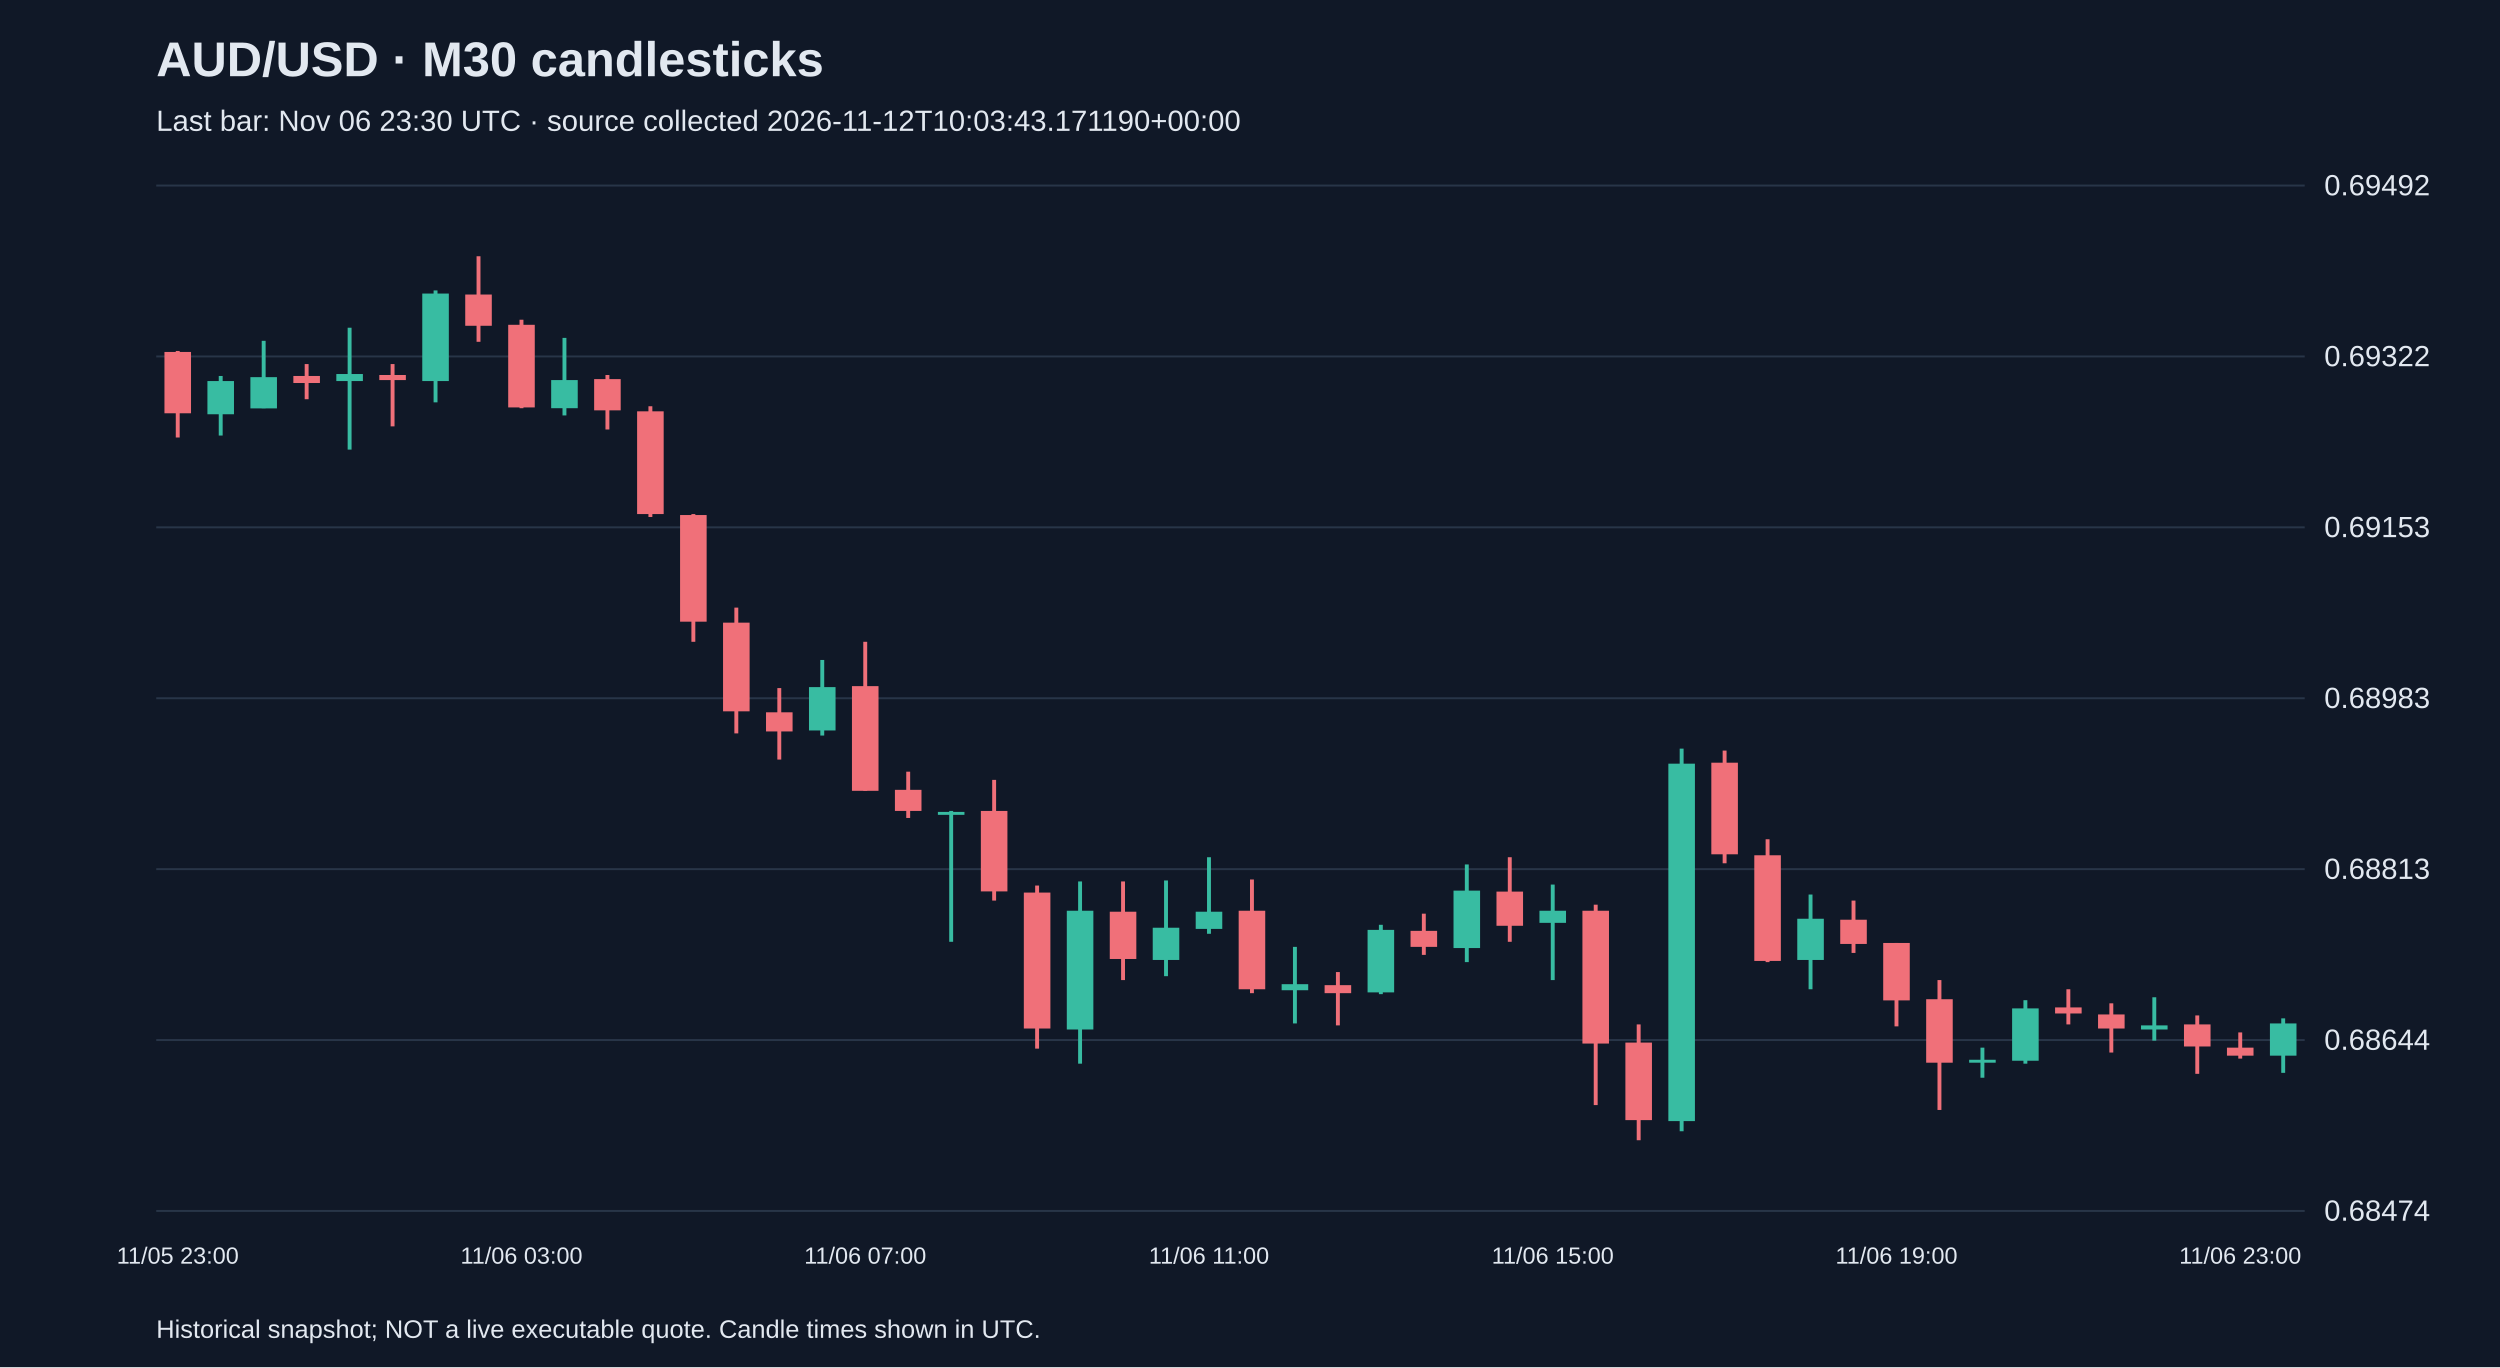
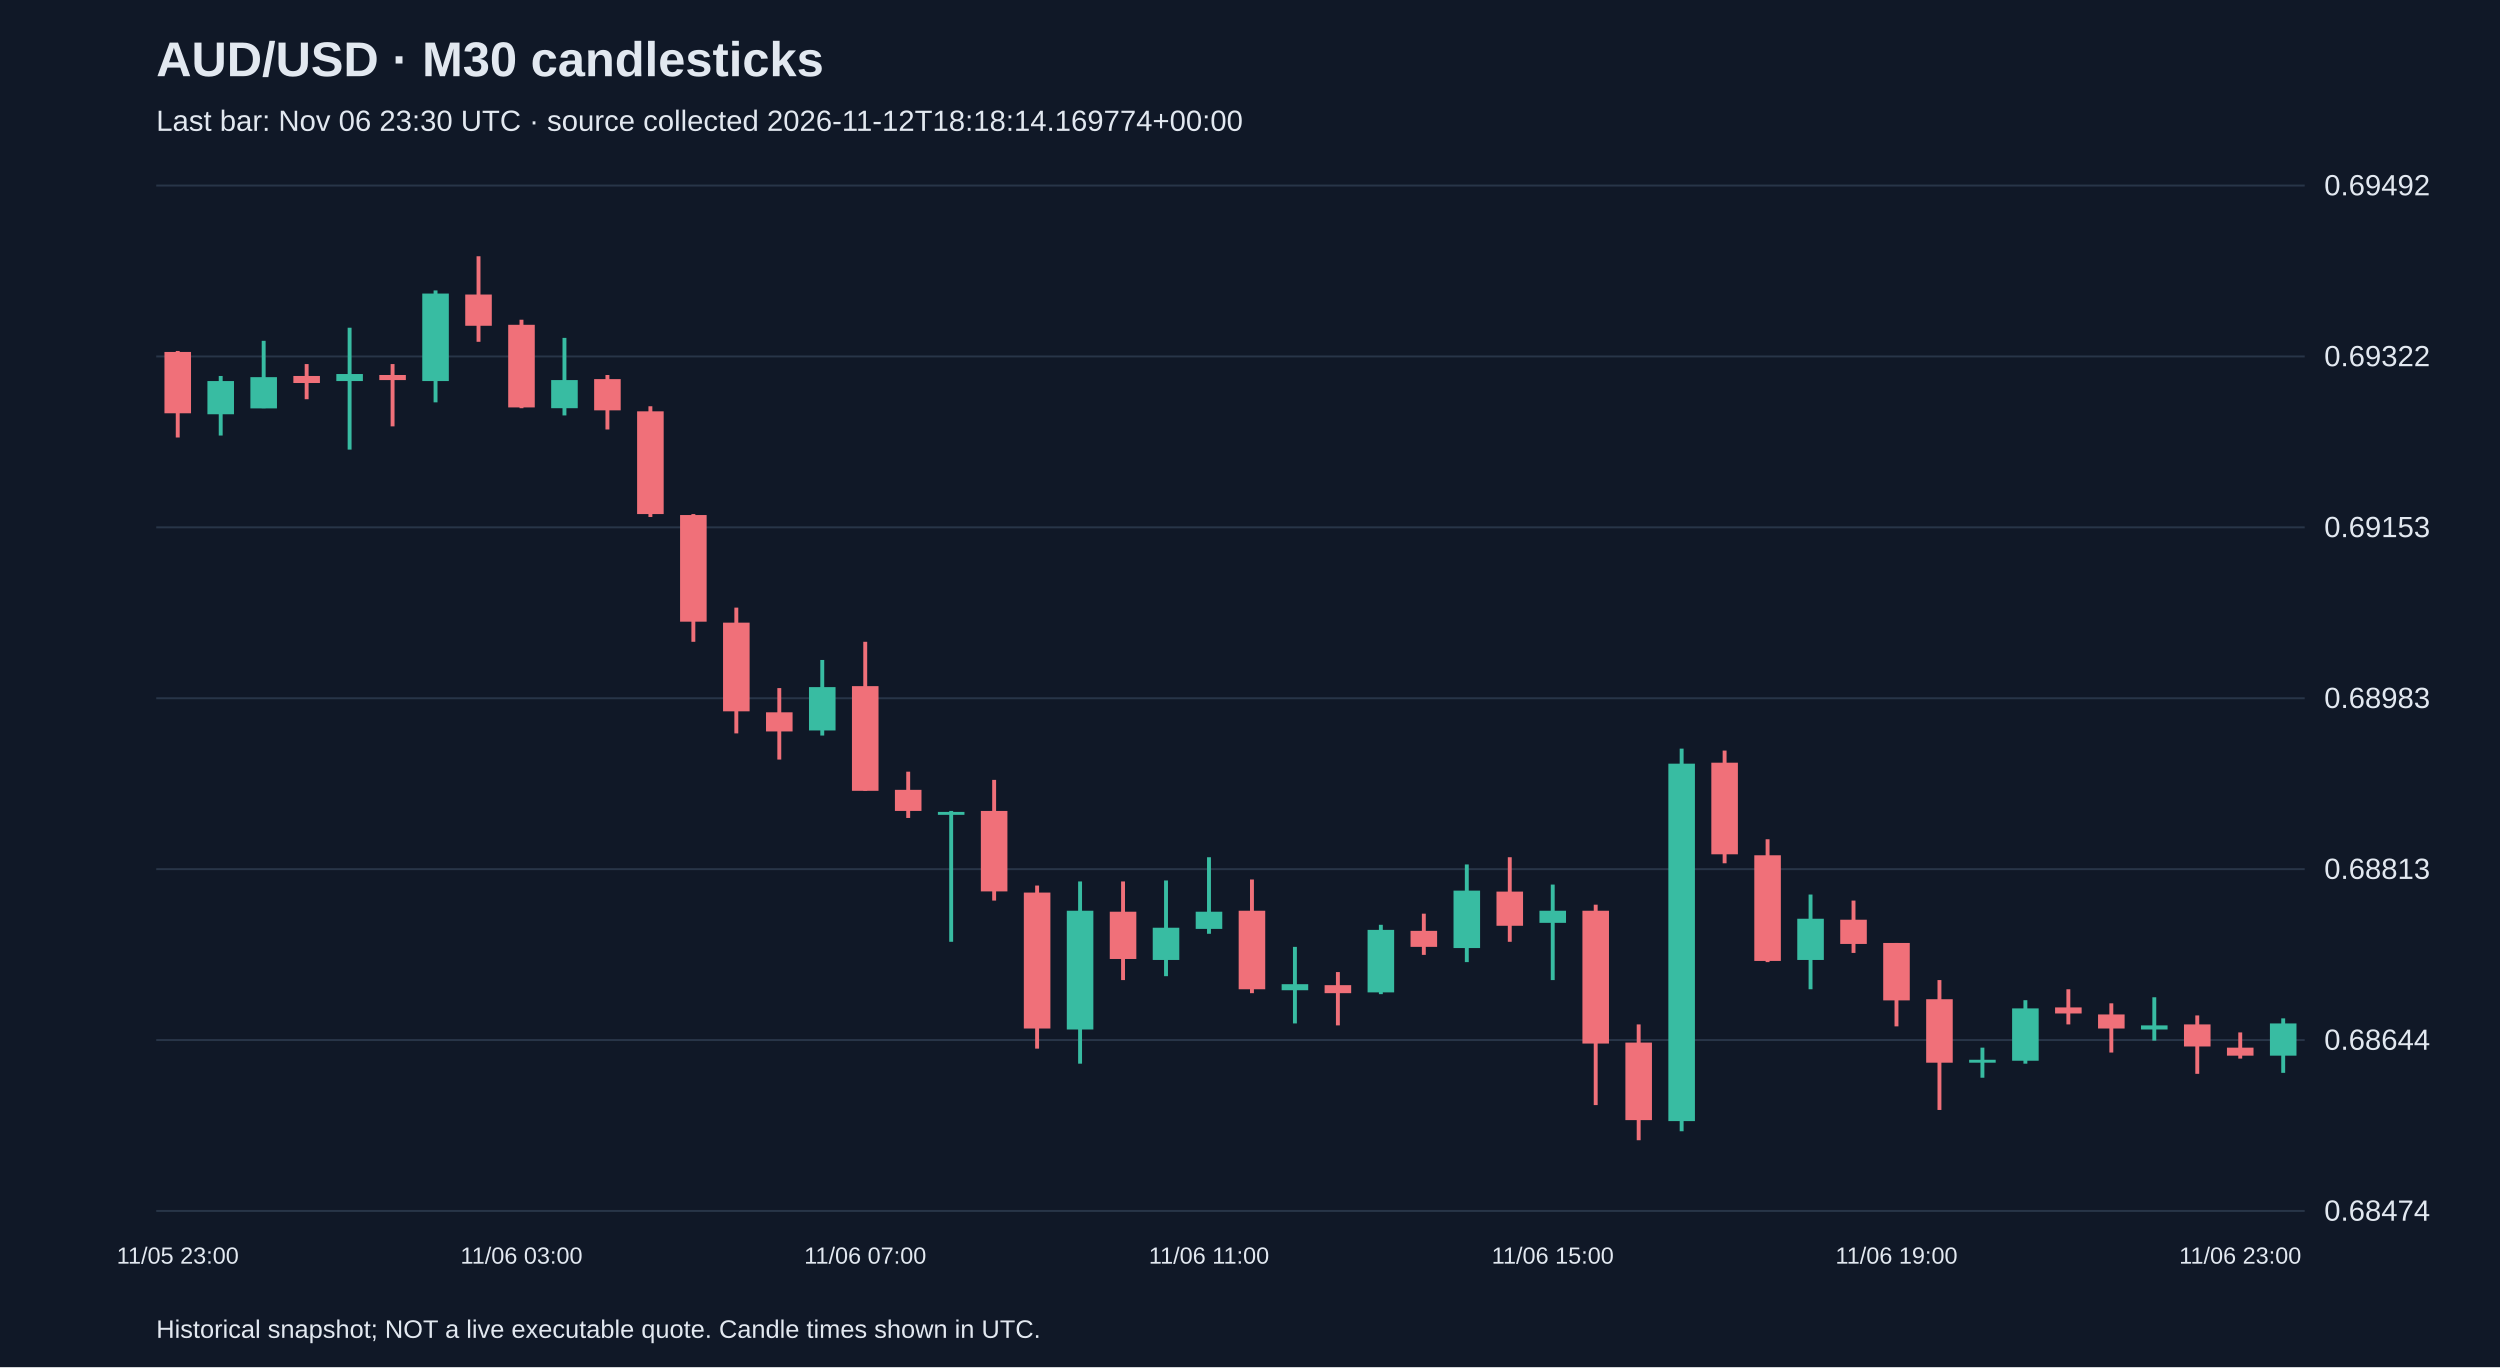
<svg xmlns="http://www.w3.org/2000/svg" viewBox="0 0 1280 700">
  <rect width="100%" height="100%" fill="#101827" />
  <style>text{font-family:Arial,sans-serif;fill:#e2e8f0}</style>
  <text x="80" y="39" font-size="25" font-weight="bold">AUD/USD · M30 candlesticks</text>
-   <text x="80" y="67" font-size="15" fill="#a6b1c5">Last bar: Nov 06 23:30 UTC · source collected 2026-11-12T10:03:43.171190+00:00</text>
+   <text x="80" y="67" font-size="15" fill="#a6b1c5">Last bar: Nov 06 23:30 UTC · source collected 2026-11-12T18:18:14.169774+00:00</text>
  <line x1="80" y1="620.0" x2="1180" y2="620.0" stroke="#283548" />
  <text x="1190" y="625.0" font-size="15">0.68474</text>
  <line x1="80" y1="532.5" x2="1180" y2="532.5" stroke="#283548" />
  <text x="1190" y="537.5" font-size="15">0.68644</text>
  <line x1="80" y1="445.0" x2="1180" y2="445.0" stroke="#283548" />
  <text x="1190" y="450.0" font-size="15">0.68813</text>
  <line x1="80" y1="357.5" x2="1180" y2="357.5" stroke="#283548" />
  <text x="1190" y="362.5" font-size="15">0.68983</text>
  <line x1="80" y1="270.0" x2="1180" y2="270.0" stroke="#283548" />
  <text x="1190" y="275.0" font-size="15">0.69153</text>
  <line x1="80" y1="182.5" x2="1180" y2="182.5" stroke="#283548" />
  <text x="1190" y="187.5" font-size="15">0.69322</text>
  <line x1="80" y1="95.0" x2="1180" y2="95.0" stroke="#283548" />
  <text x="1190" y="100.0" font-size="15">0.69492</text>
  <line x1="91.0" y1="179.7" x2="91.0" y2="224.0" stroke="#f07079" stroke-width="2" />
  <rect x="84.2" y="180.2" width="13.6" height="31.4" fill="#f07079" />
  <text x="91.0" y="647" text-anchor="middle" font-size="12">11/05 23:00</text>
  <line x1="113.0" y1="192.5" x2="113.0" y2="223.0" stroke="#38bca2" stroke-width="2" />
  <rect x="106.2" y="195.1" width="13.6" height="17.0" fill="#38bca2" />
  <line x1="135.0" y1="174.5" x2="135.0" y2="209.0" stroke="#38bca2" stroke-width="2" />
  <rect x="128.2" y="193.1" width="13.6" height="16.0" fill="#38bca2" />
  <line x1="157.0" y1="186.4" x2="157.0" y2="204.4" stroke="#f07079" stroke-width="2" />
  <rect x="150.2" y="192.5" width="13.6" height="3.6" fill="#f07079" />
  <line x1="179.0" y1="167.8" x2="179.0" y2="230.2" stroke="#38bca2" stroke-width="2" />
  <rect x="172.2" y="191.5" width="13.6" height="3.6" fill="#38bca2" />
  <line x1="201.0" y1="186.4" x2="201.0" y2="218.3" stroke="#f07079" stroke-width="2" />
  <rect x="194.2" y="192.0" width="13.6" height="2.6" fill="#f07079" />
  <line x1="223.0" y1="148.7" x2="223.0" y2="206.0" stroke="#38bca2" stroke-width="2" />
  <rect x="216.2" y="150.3" width="13.6" height="44.8" fill="#38bca2" />
  <line x1="245.0" y1="131.2" x2="245.0" y2="175.0" stroke="#f07079" stroke-width="2" />
  <rect x="238.2" y="150.8" width="13.6" height="16.0" fill="#f07079" />
  <line x1="267.0" y1="163.7" x2="267.0" y2="209.0" stroke="#f07079" stroke-width="2" />
  <rect x="260.2" y="166.3" width="13.6" height="42.3" fill="#f07079" />
  <text x="267.0" y="647" text-anchor="middle" font-size="12">11/06 03:00</text>
  <line x1="289.0" y1="173.0" x2="289.0" y2="212.7" stroke="#38bca2" stroke-width="2" />
  <rect x="282.2" y="194.6" width="13.6" height="14.4" fill="#38bca2" />
  <line x1="311.0" y1="192.0" x2="311.0" y2="219.9" stroke="#f07079" stroke-width="2" />
  <rect x="304.2" y="194.1" width="13.6" height="16.0" fill="#f07079" />
  <line x1="333.0" y1="208.0" x2="333.0" y2="264.7" stroke="#f07079" stroke-width="2" />
  <rect x="326.2" y="210.6" width="13.6" height="52.6" fill="#f07079" />
  <line x1="355.0" y1="263.2" x2="355.0" y2="328.6" stroke="#f07079" stroke-width="2" />
  <rect x="348.2" y="263.7" width="13.6" height="54.6" fill="#f07079" />
  <line x1="377.0" y1="311.1" x2="377.0" y2="375.5" stroke="#f07079" stroke-width="2" />
  <rect x="370.2" y="318.8" width="13.6" height="45.4" fill="#f07079" />
  <line x1="399.0" y1="352.3" x2="399.0" y2="388.9" stroke="#f07079" stroke-width="2" />
  <rect x="392.2" y="364.7" width="13.6" height="9.8" fill="#f07079" />
  <line x1="421.0" y1="337.9" x2="421.0" y2="376.6" stroke="#38bca2" stroke-width="2" />
  <rect x="414.2" y="351.8" width="13.6" height="22.2" fill="#38bca2" />
  <line x1="443.0" y1="328.6" x2="443.0" y2="404.9" stroke="#f07079" stroke-width="2" />
  <rect x="436.2" y="351.3" width="13.6" height="53.6" fill="#f07079" />
  <text x="443.0" y="647" text-anchor="middle" font-size="12">11/06 07:00</text>
  <line x1="465.0" y1="395.1" x2="465.0" y2="418.8" stroke="#f07079" stroke-width="2" />
  <rect x="458.2" y="404.4" width="13.6" height="10.8" fill="#f07079" />
  <line x1="487.0" y1="415.2" x2="487.0" y2="482.2" stroke="#38bca2" stroke-width="2" />
  <rect x="480.2" y="415.7" width="13.6" height="1.5" fill="#38bca2" />
  <line x1="509.0" y1="399.3" x2="509.0" y2="461.1" stroke="#f07079" stroke-width="2" />
  <rect x="502.2" y="415.2" width="13.6" height="41.2" fill="#f07079" />
  <line x1="531.0" y1="453.4" x2="531.0" y2="536.9" stroke="#f07079" stroke-width="2" />
  <rect x="524.2" y="457.0" width="13.6" height="69.6" fill="#f07079" />
  <line x1="553.0" y1="451.3" x2="553.0" y2="544.6" stroke="#38bca2" stroke-width="2" />
  <rect x="546.2" y="466.3" width="13.6" height="60.8" fill="#38bca2" />
  <line x1="575.0" y1="451.3" x2="575.0" y2="501.8" stroke="#f07079" stroke-width="2" />
  <rect x="568.2" y="466.8" width="13.6" height="24.2" fill="#f07079" />
  <line x1="597.0" y1="450.8" x2="597.0" y2="499.8" stroke="#38bca2" stroke-width="2" />
  <rect x="590.2" y="475.0" width="13.6" height="16.5" fill="#38bca2" />
  <line x1="619.0" y1="438.9" x2="619.0" y2="478.1" stroke="#38bca2" stroke-width="2" />
  <rect x="612.2" y="466.8" width="13.6" height="8.8" fill="#38bca2" />
  <text x="619.0" y="647" text-anchor="middle" font-size="12">11/06 11:00</text>
  <line x1="641.0" y1="450.3" x2="641.0" y2="508.5" stroke="#f07079" stroke-width="2" />
  <rect x="634.2" y="466.3" width="13.6" height="40.2" fill="#f07079" />
  <line x1="663.0" y1="484.8" x2="663.0" y2="524.0" stroke="#38bca2" stroke-width="2" />
  <rect x="656.2" y="503.9" width="13.6" height="3.1" fill="#38bca2" />
  <line x1="685.0" y1="497.7" x2="685.0" y2="525.0" stroke="#f07079" stroke-width="2" />
  <rect x="678.2" y="504.4" width="13.6" height="4.1" fill="#f07079" />
  <line x1="707.0" y1="473.5" x2="707.0" y2="509.0" stroke="#38bca2" stroke-width="2" />
  <rect x="700.2" y="476.1" width="13.6" height="32.0" fill="#38bca2" />
  <line x1="729.0" y1="467.8" x2="729.0" y2="488.9" stroke="#f07079" stroke-width="2" />
  <rect x="722.2" y="476.6" width="13.6" height="8.2" fill="#f07079" />
  <line x1="751.0" y1="442.6" x2="751.0" y2="492.6" stroke="#38bca2" stroke-width="2" />
  <rect x="744.2" y="456.0" width="13.6" height="29.4" fill="#38bca2" />
  <line x1="773.0" y1="438.9" x2="773.0" y2="482.2" stroke="#f07079" stroke-width="2" />
  <rect x="766.2" y="456.5" width="13.6" height="17.5" fill="#f07079" />
  <line x1="795.0" y1="452.9" x2="795.0" y2="501.8" stroke="#38bca2" stroke-width="2" />
  <rect x="788.2" y="466.3" width="13.6" height="6.2" fill="#38bca2" />
  <text x="795.0" y="647" text-anchor="middle" font-size="12">11/06 15:00</text>
  <line x1="817.0" y1="463.2" x2="817.0" y2="565.8" stroke="#f07079" stroke-width="2" />
  <rect x="810.2" y="466.3" width="13.6" height="68.0" fill="#f07079" />
  <line x1="839.0" y1="524.5" x2="839.0" y2="583.8" stroke="#f07079" stroke-width="2" />
  <rect x="832.2" y="533.8" width="13.6" height="39.7" fill="#f07079" />
  <line x1="861.0" y1="383.3" x2="861.0" y2="579.2" stroke="#38bca2" stroke-width="2" />
  <rect x="854.2" y="391.0" width="13.6" height="183.0" fill="#38bca2" />
  <line x1="883.0" y1="384.3" x2="883.0" y2="442.0" stroke="#f07079" stroke-width="2" />
  <rect x="876.2" y="390.5" width="13.6" height="46.9" fill="#f07079" />
  <line x1="905.0" y1="429.7" x2="905.0" y2="492.6" stroke="#f07079" stroke-width="2" />
  <rect x="898.2" y="437.9" width="13.6" height="54.1" fill="#f07079" />
  <line x1="927.0" y1="458.0" x2="927.0" y2="506.5" stroke="#38bca2" stroke-width="2" />
  <rect x="920.2" y="470.4" width="13.6" height="21.1" fill="#38bca2" />
  <line x1="949.0" y1="461.1" x2="949.0" y2="487.9" stroke="#f07079" stroke-width="2" />
  <rect x="942.2" y="470.9" width="13.6" height="12.4" fill="#f07079" />
  <line x1="971.0" y1="482.8" x2="971.0" y2="525.5" stroke="#f07079" stroke-width="2" />
  <rect x="964.2" y="482.8" width="13.6" height="29.4" fill="#f07079" />
  <text x="971.0" y="647" text-anchor="middle" font-size="12">11/06 19:00</text>
  <line x1="993.0" y1="501.8" x2="993.0" y2="568.3" stroke="#f07079" stroke-width="2" />
  <rect x="986.2" y="511.6" width="13.6" height="32.5" fill="#f07079" />
  <line x1="1015.0" y1="536.4" x2="1015.0" y2="551.8" stroke="#38bca2" stroke-width="2" />
  <rect x="1008.2" y="542.6" width="13.6" height="1.5" fill="#38bca2" />
  <line x1="1037.0" y1="512.1" x2="1037.0" y2="544.6" stroke="#38bca2" stroke-width="2" />
  <rect x="1030.2" y="516.3" width="13.6" height="26.8" fill="#38bca2" />
  <line x1="1059.0" y1="506.5" x2="1059.0" y2="524.5" stroke="#f07079" stroke-width="2" />
  <rect x="1052.2" y="515.8" width="13.6" height="3.1" fill="#f07079" />
  <line x1="1081.0" y1="513.7" x2="1081.0" y2="538.9" stroke="#f07079" stroke-width="2" />
  <rect x="1074.2" y="519.4" width="13.6" height="7.2" fill="#f07079" />
  <line x1="1103.0" y1="510.6" x2="1103.0" y2="532.8" stroke="#38bca2" stroke-width="2" />
  <rect x="1096.2" y="525.0" width="13.6" height="2.1" fill="#38bca2" />
  <line x1="1125.0" y1="519.9" x2="1125.0" y2="549.8" stroke="#f07079" stroke-width="2" />
  <rect x="1118.2" y="524.5" width="13.6" height="11.3" fill="#f07079" />
  <line x1="1147.0" y1="528.6" x2="1147.0" y2="542.0" stroke="#f07079" stroke-width="2" />
  <rect x="1140.2" y="536.4" width="13.6" height="4.1" fill="#f07079" />
  <text x="1147.0" y="647" text-anchor="middle" font-size="12">11/06 23:00</text>
  <line x1="1169.0" y1="521.4" x2="1169.0" y2="549.3" stroke="#38bca2" stroke-width="2" />
  <rect x="1162.2" y="524.0" width="13.6" height="16.5" fill="#38bca2" />
  <text x="80" y="685" font-size="13">Historical snapshot; NOT a live executable quote. Candle times shown in UTC.</text>
</svg>
